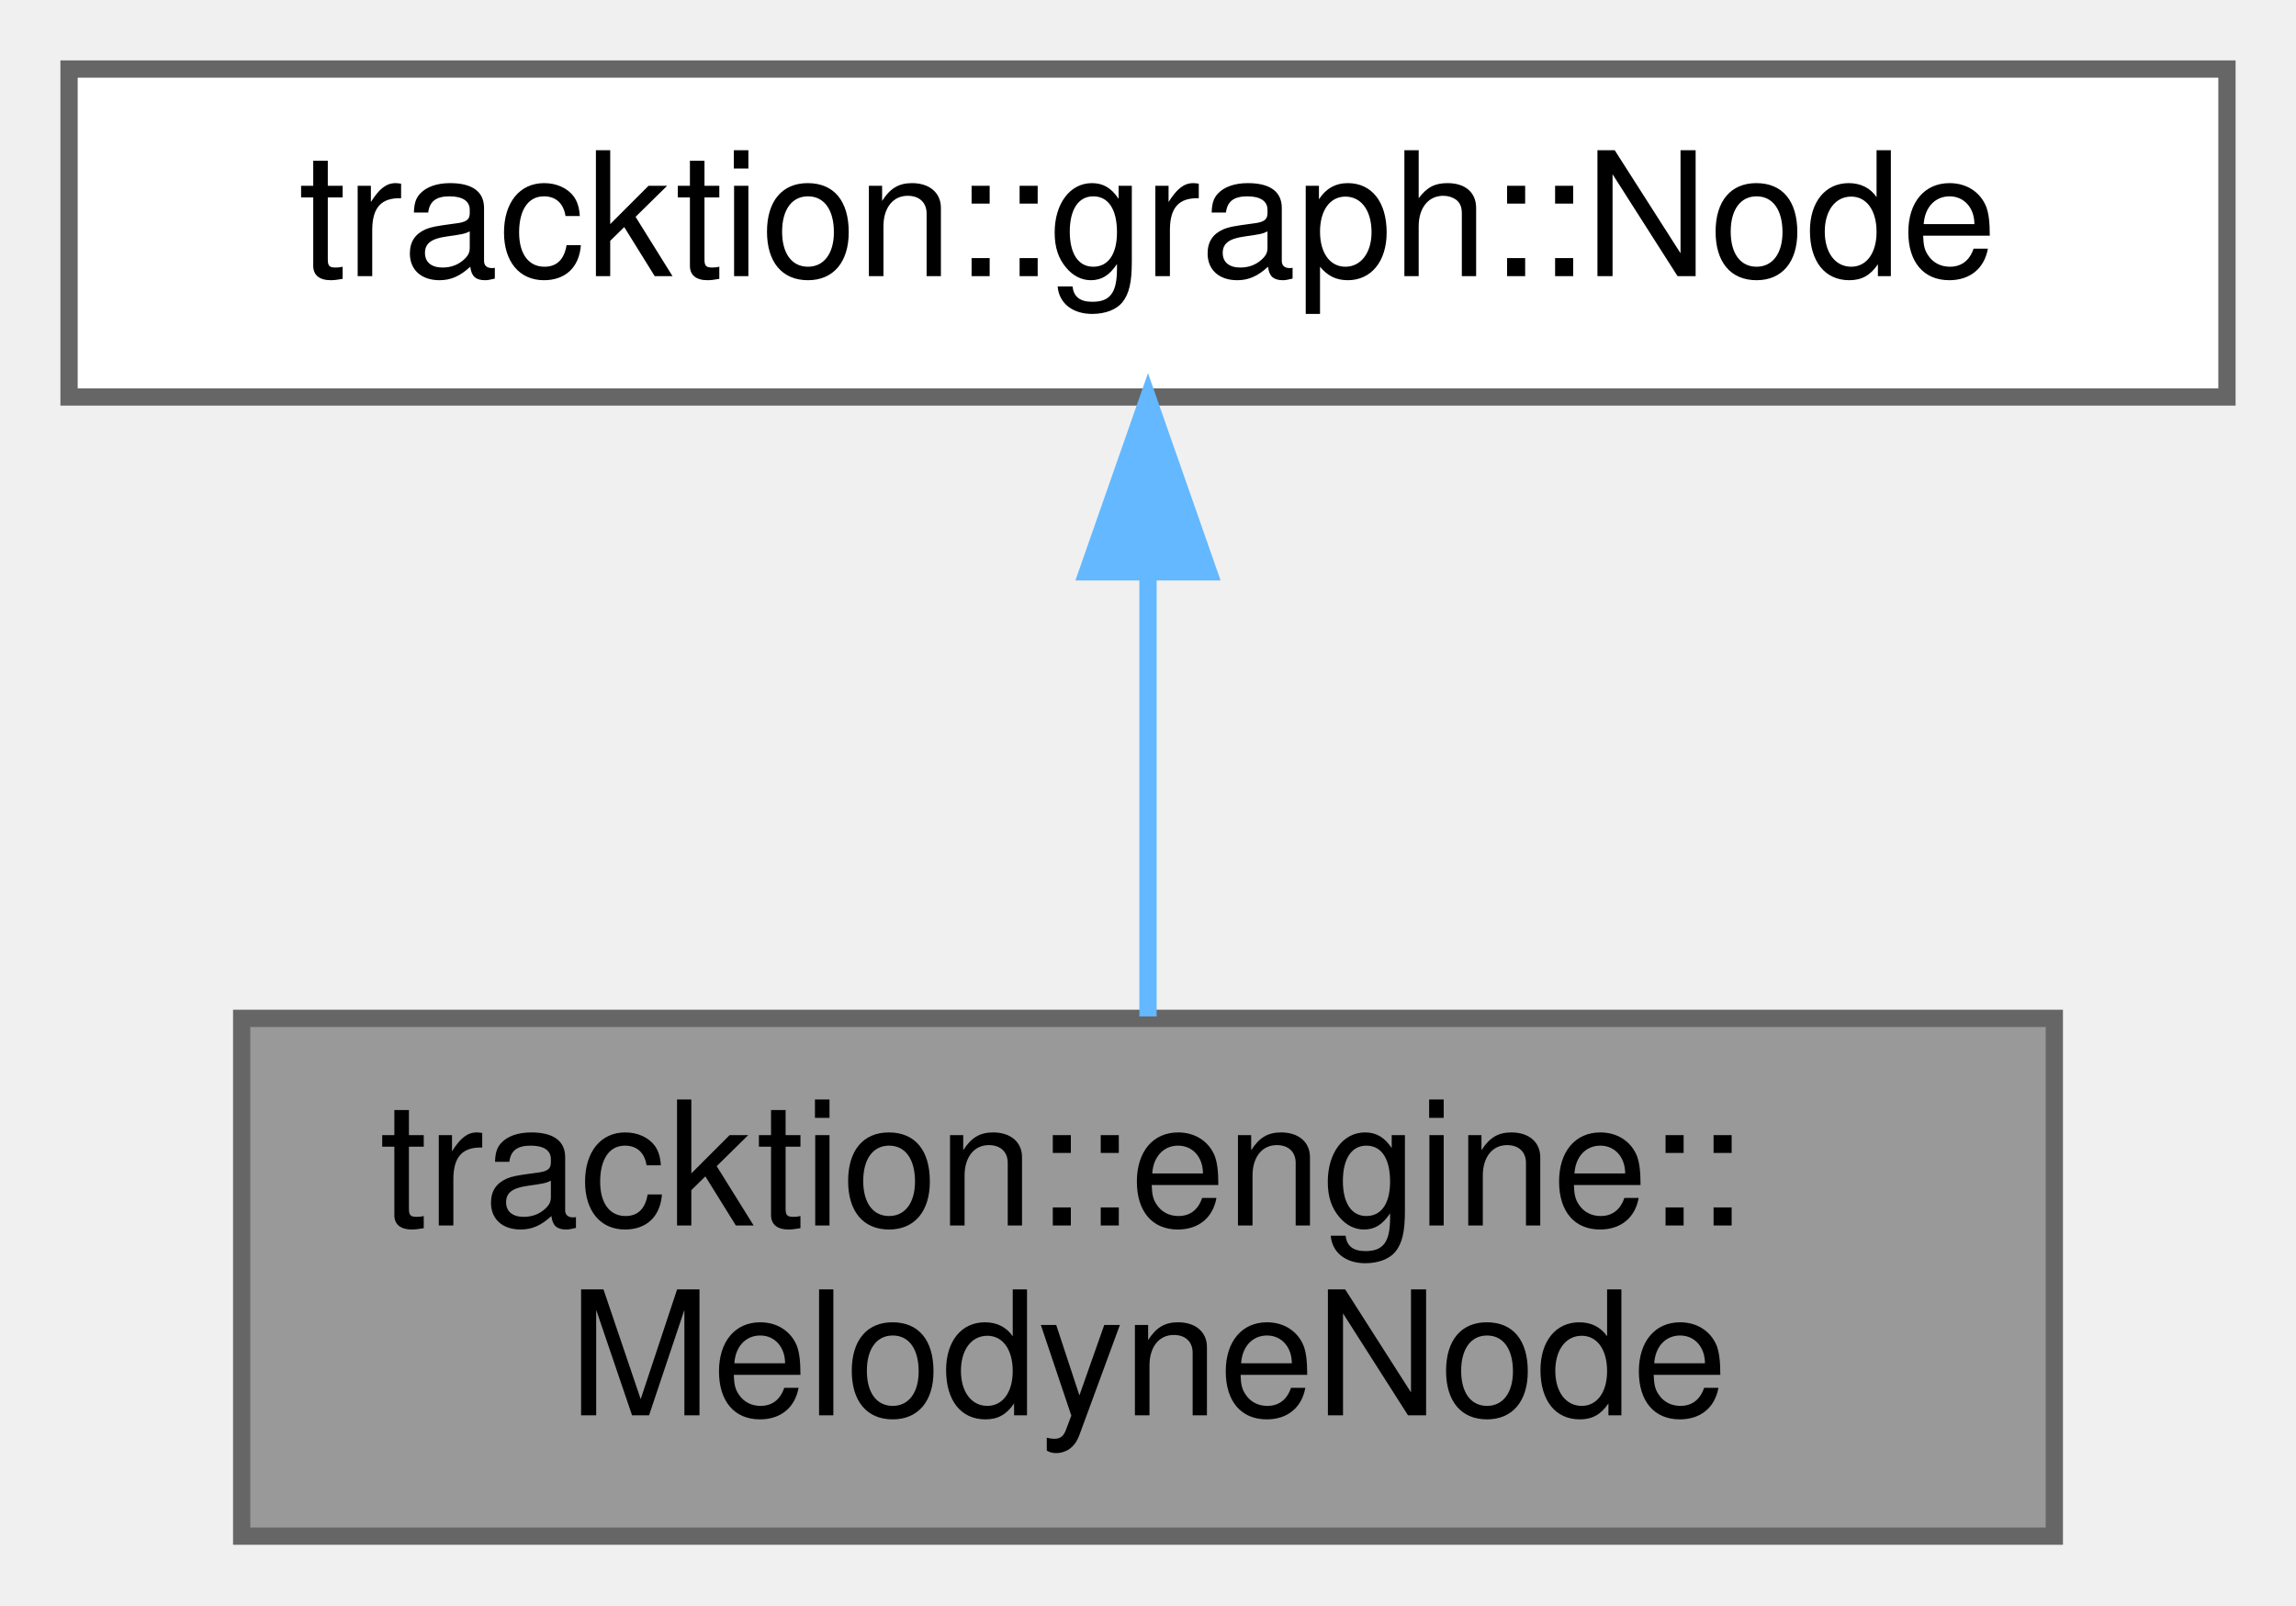
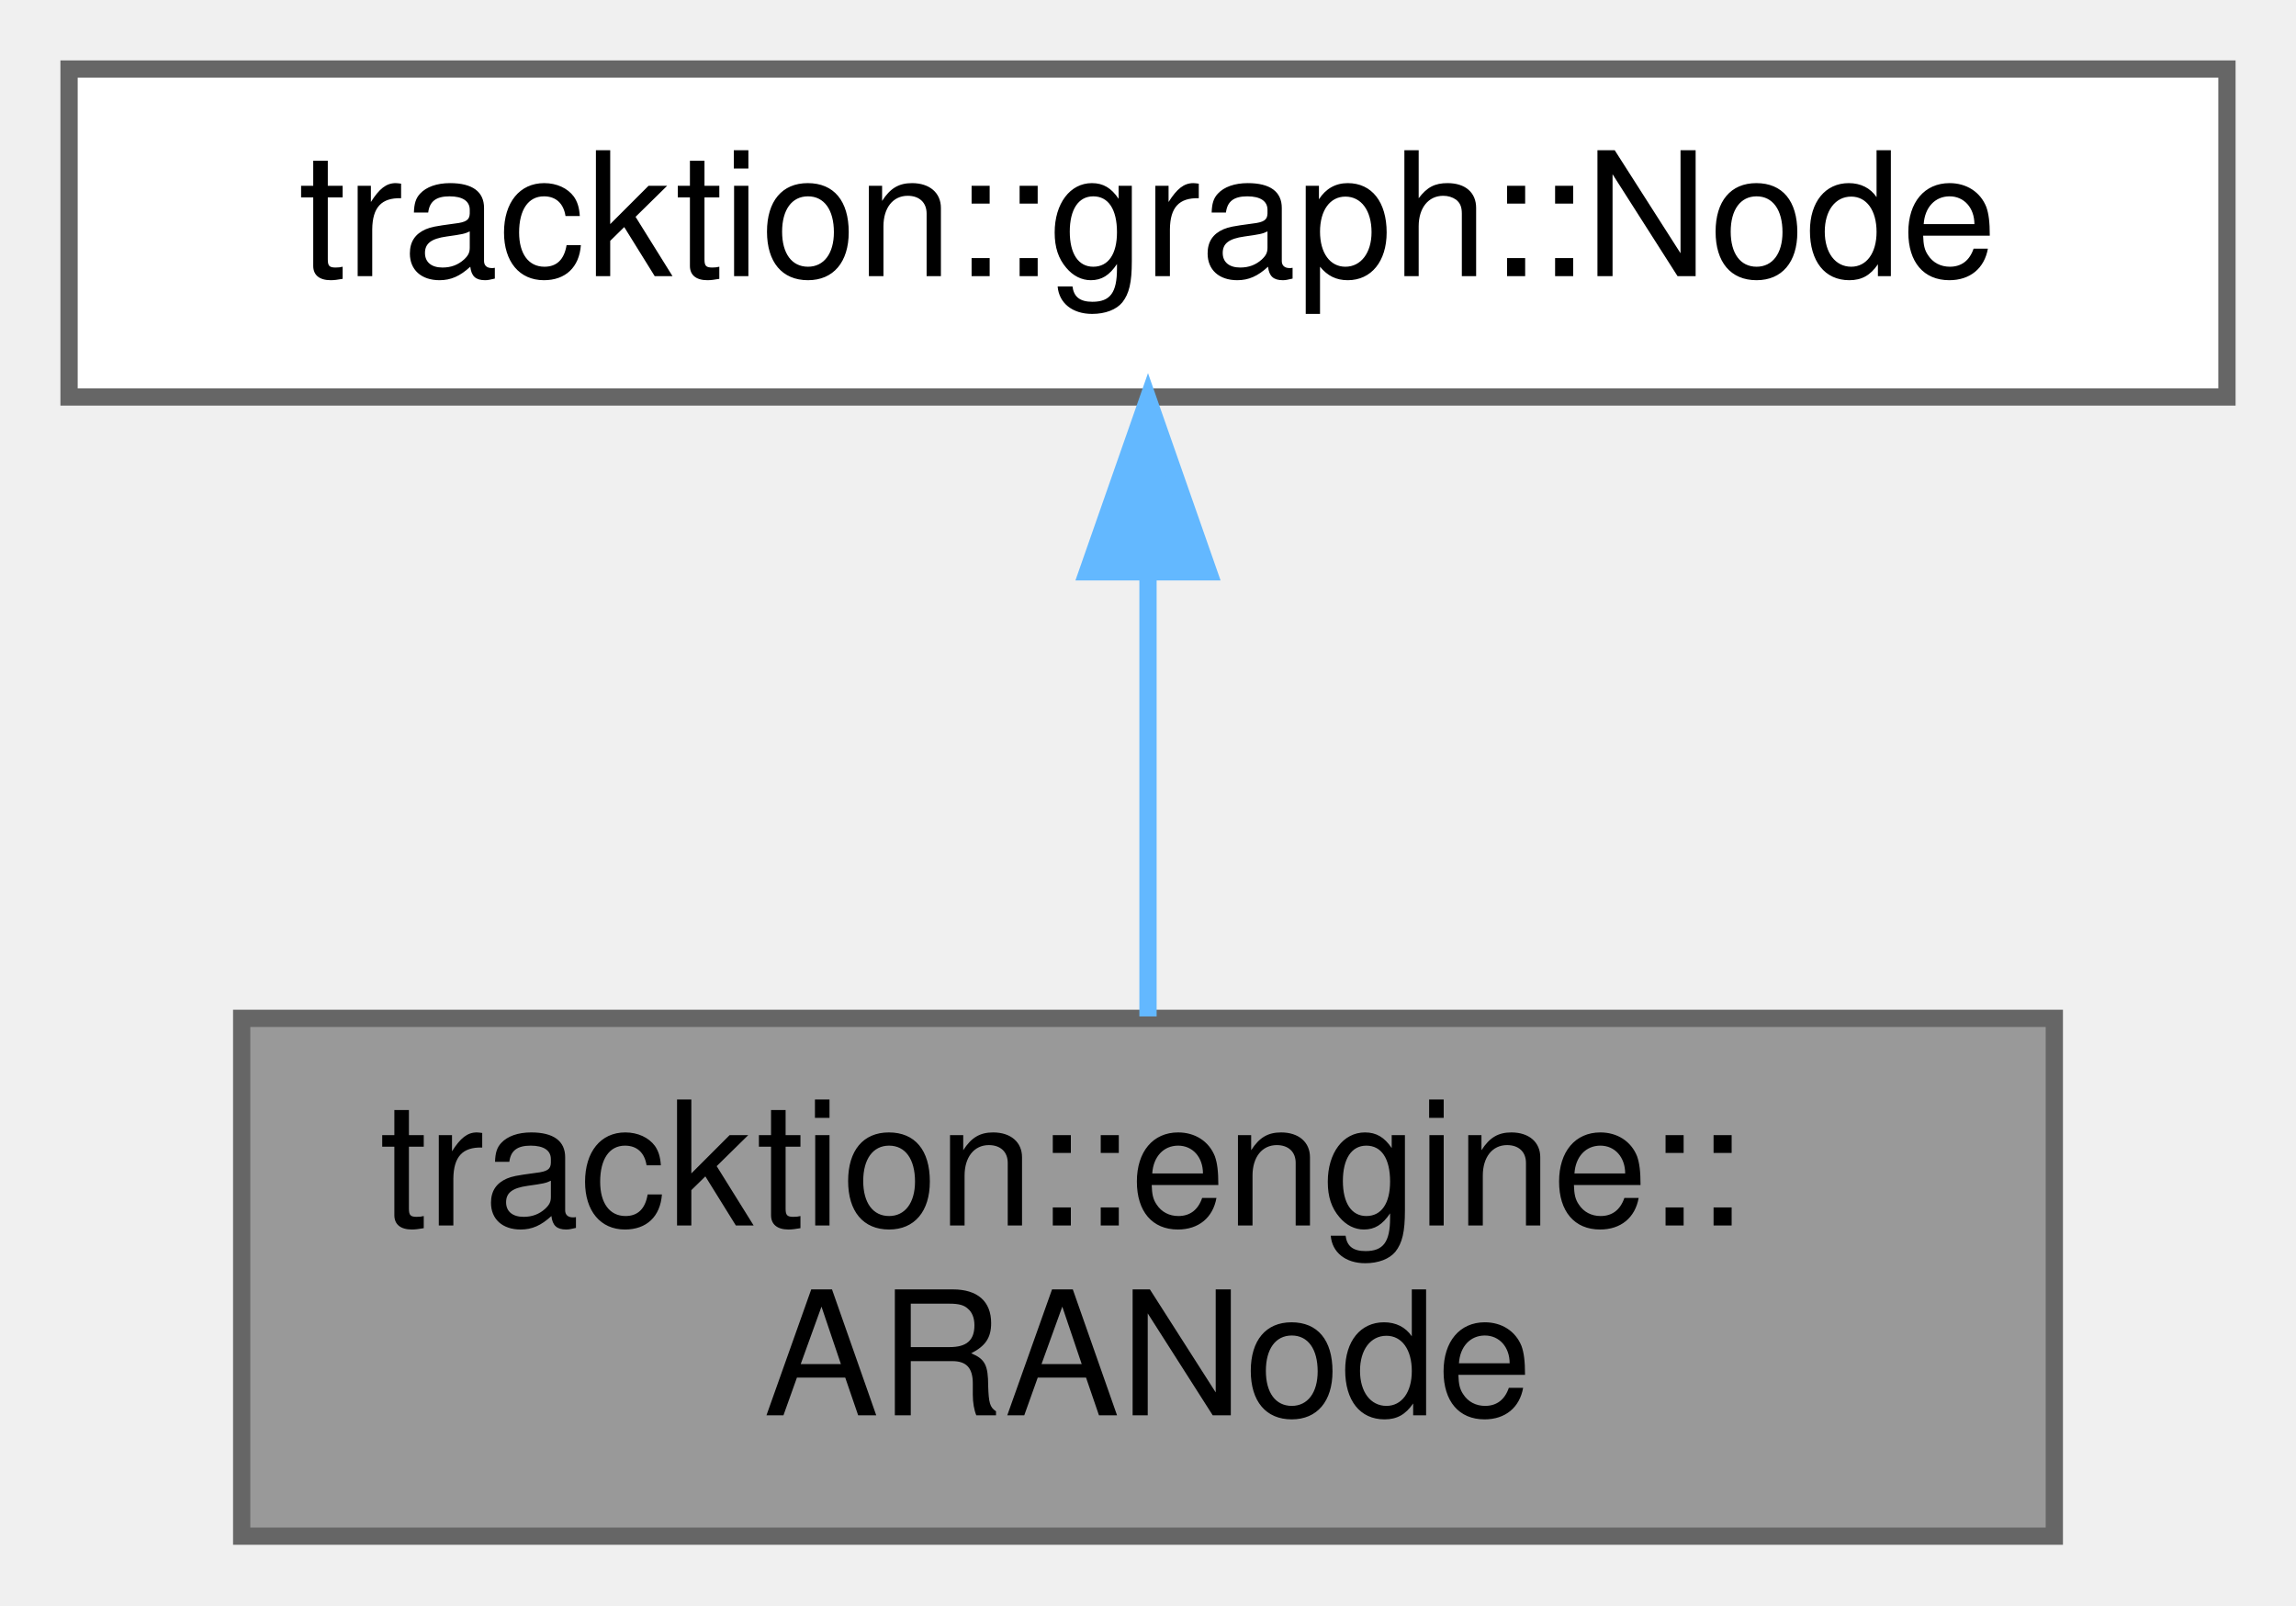
<svg xmlns="http://www.w3.org/2000/svg" xmlns:xlink="http://www.w3.org/1999/xlink" width="133pt" height="93pt" viewBox="0.00 0.00 133.00 93.00">
  <g id="graph0" class="graph" transform="scale(1 1) rotate(0) translate(4 89)">
    <g id="Node000001" class="node">
      <g id="a_Node000001">
-         <a xlink:title="Plays back a Melodyne plugin.">
+         <a xlink:title="Node for playing back audio through an ARA plugin.">
          <polygon fill="#999999" stroke="#666666" points="115,-30 10,-30 10,0 115,0 115,-30" />
          <text text-anchor="start" x="18" y="-18" font-family="Helvetica,sans-Serif" font-size="10.00">tracktion::engine::</text>
-           <text text-anchor="middle" x="62.5" y="-7" font-family="Helvetica,sans-Serif" font-size="10.00">MelodyneNode</text>
+           <text text-anchor="middle" x="62.5" y="-7" font-family="Helvetica,sans-Serif" font-size="10.00">ARANode</text>
        </a>
      </g>
    </g>
    <g id="Node000002" class="node">
      <g id="a_Node000002">
        <a xlink:href="classtracktion_1_1graph_1_1Node.html" target="_top" xlink:title="Main graph Node processor class.">
          <polygon fill="white" stroke="#666666" points="125,-85 0,-85 0,-66 125,-66 125,-85" />
          <text text-anchor="middle" x="62.5" y="-73" font-family="Helvetica,sans-Serif" font-size="10.00">tracktion::graph::Node</text>
        </a>
      </g>
    </g>
    <g id="edge1_Node000001_Node000002" class="edge">
      <g id="a_edge1_Node000001_Node000002">
        <a xlink:title=" ">
          <path fill="none" stroke="#63b8ff" d="M62.5,-55.65C62.5,-47.36 62.5,-37.78 62.5,-30.11" />
          <polygon fill="#63b8ff" stroke="#63b8ff" points="59,-55.87 62.5,-65.87 66,-55.87 59,-55.87" />
        </a>
      </g>
    </g>
  </g>
</svg>
